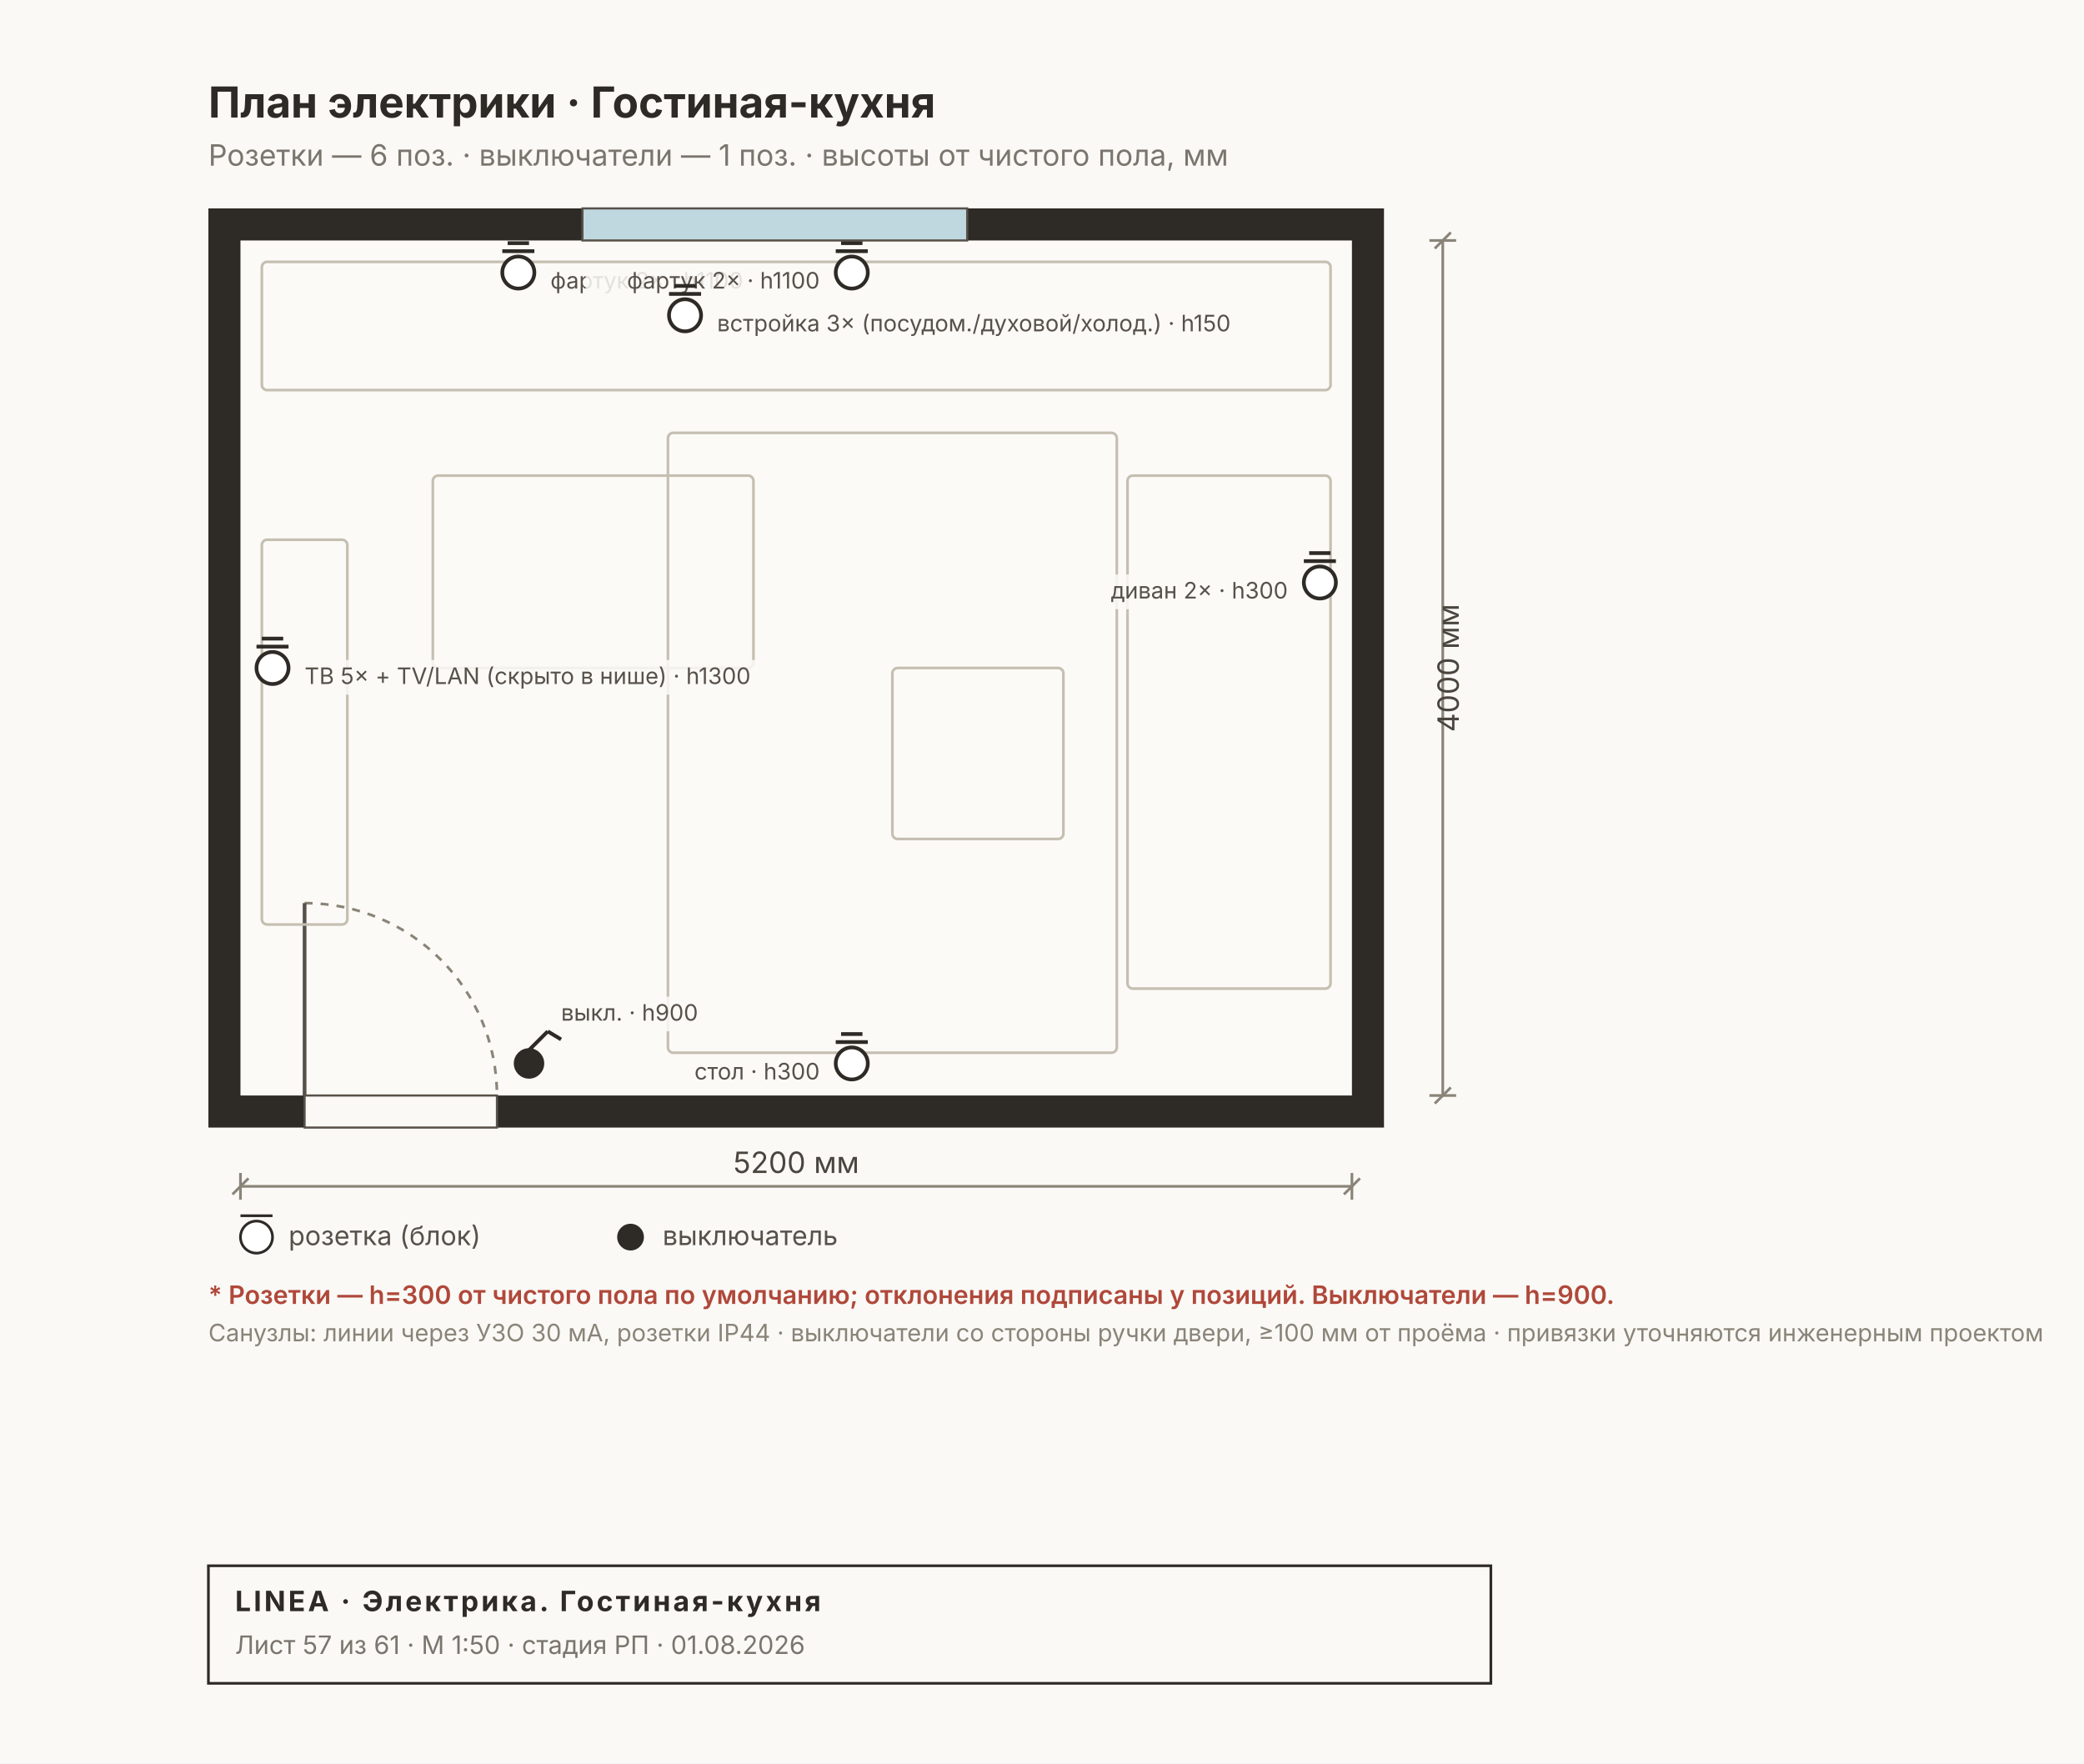
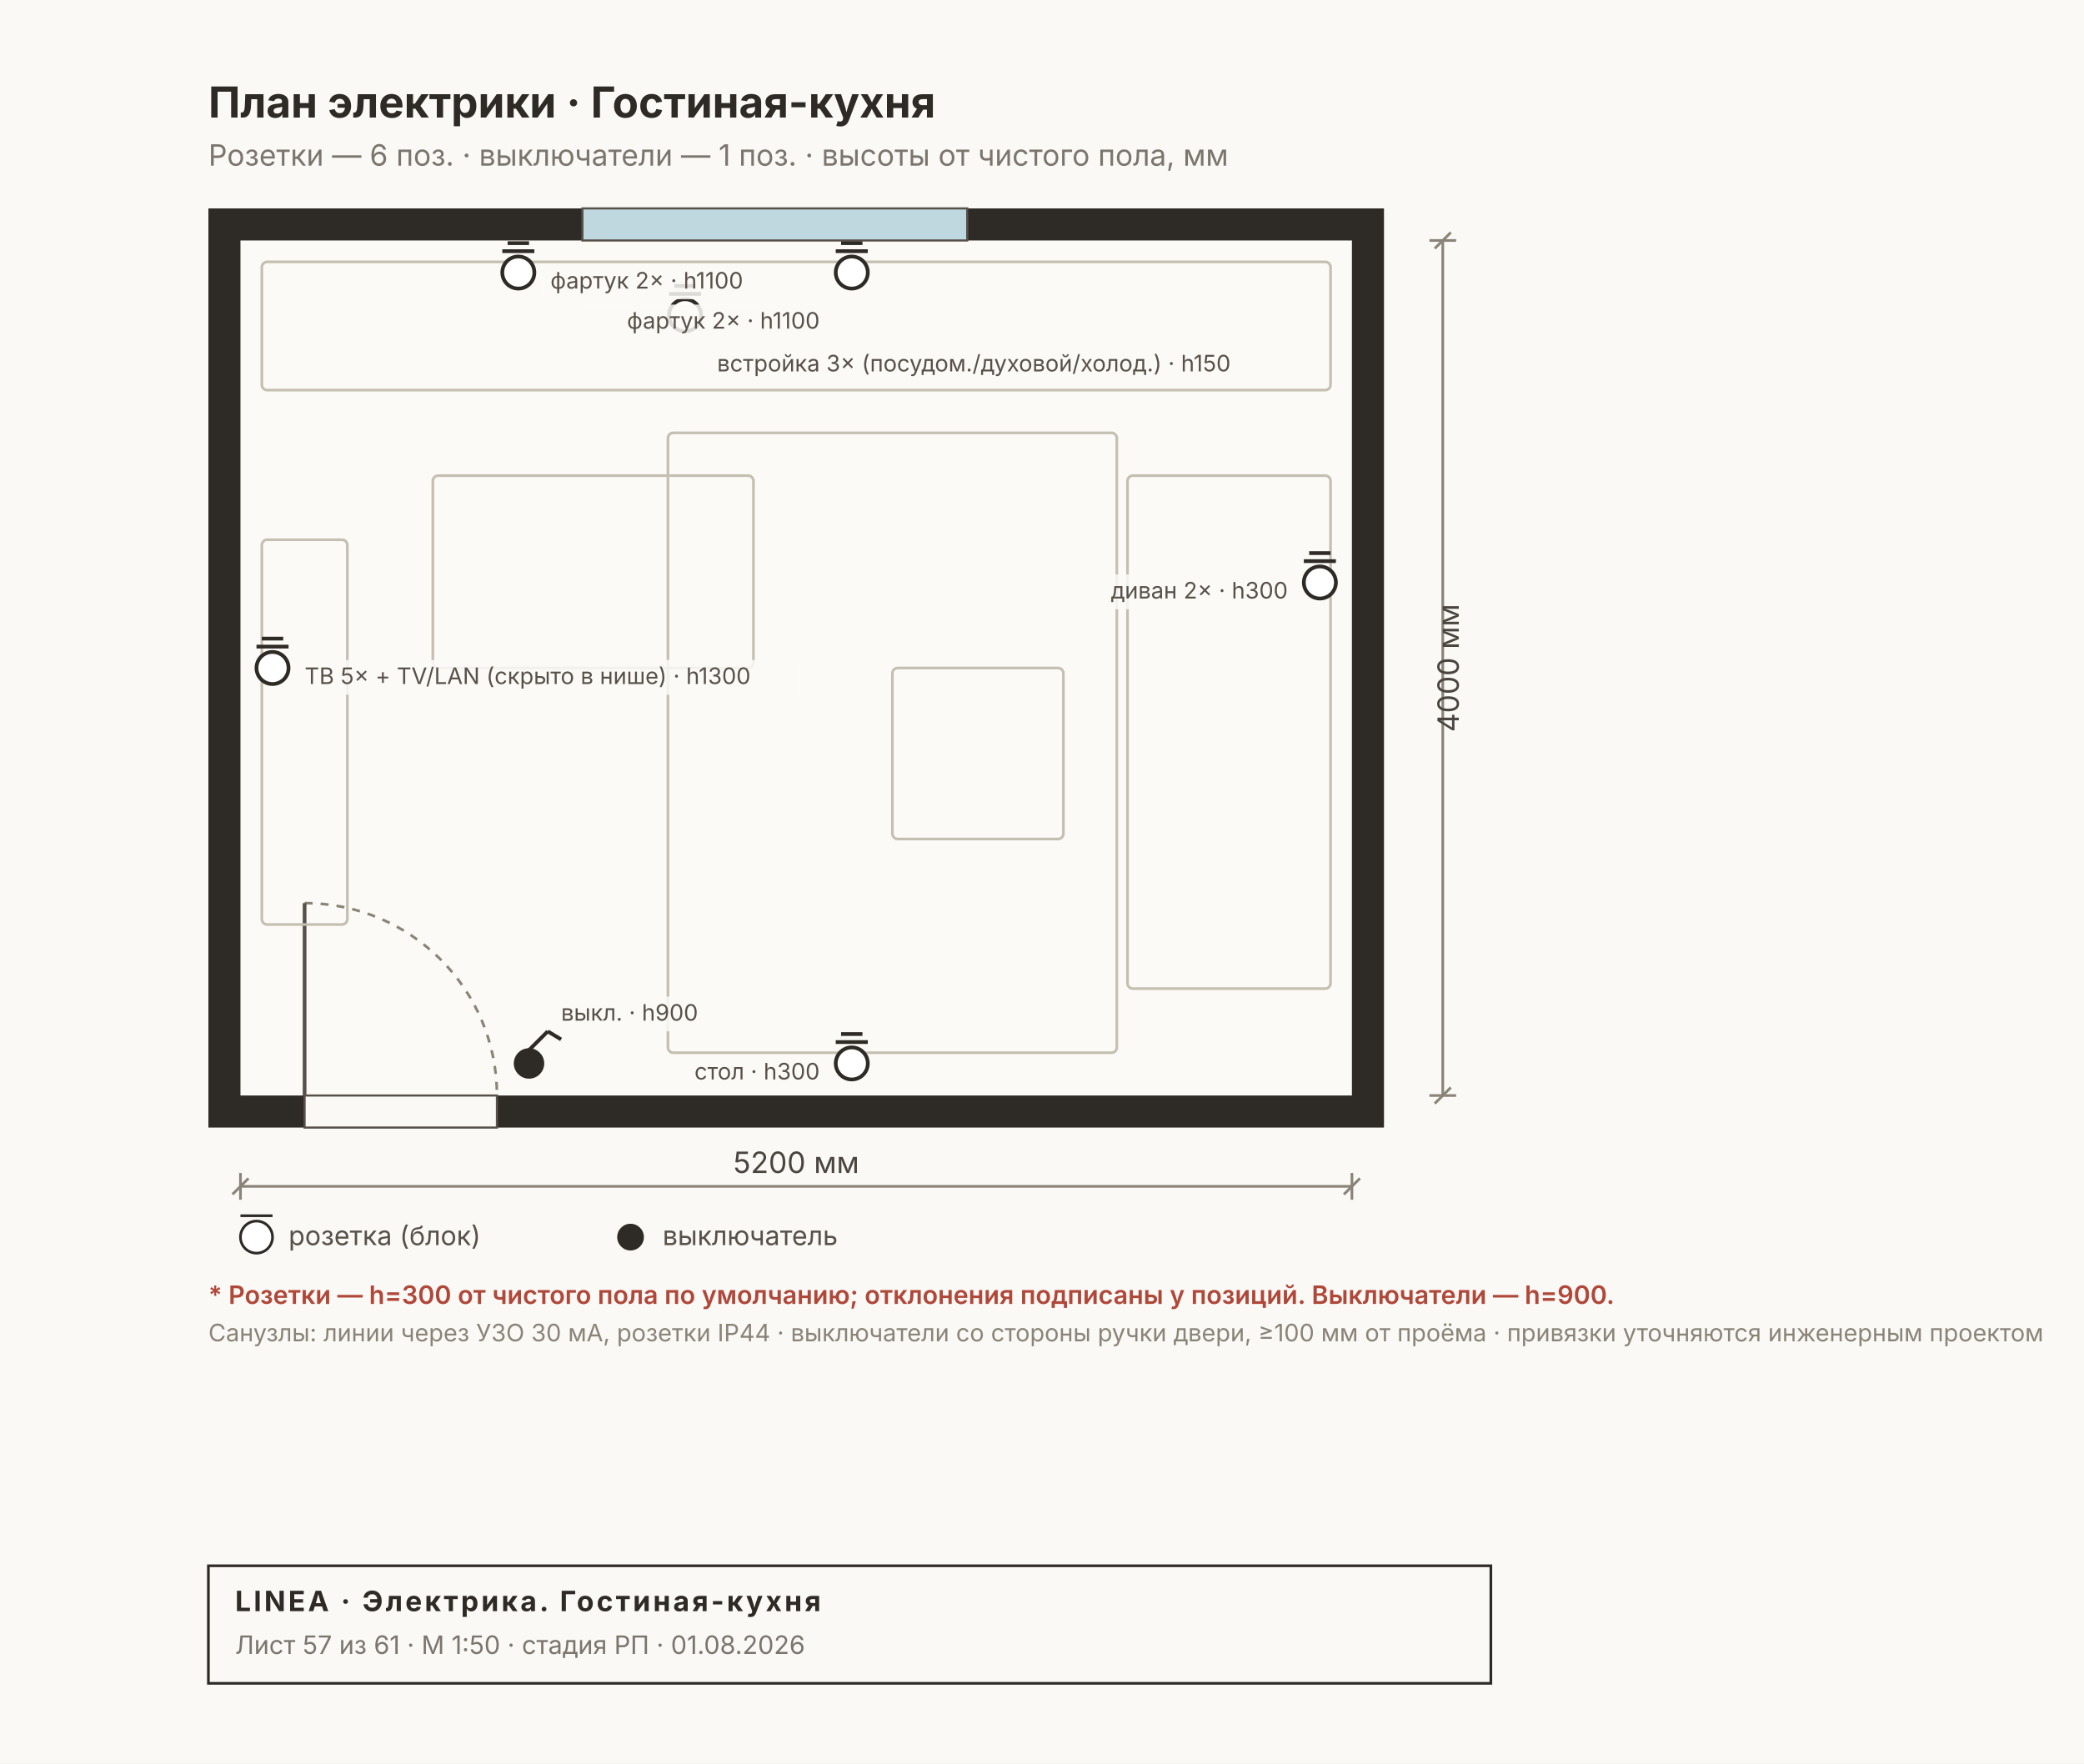
<svg xmlns="http://www.w3.org/2000/svg" width="780" height="660" viewBox="0 0 780 660" font-family="Inter, &quot;Helvetica Neue&quot;, Arial, sans-serif">
  <rect width="780" height="660" fill="#FAF9F6" />
  <rect x="78" y="78" width="440" height="344" fill="#2E2A26" />
  <rect x="90" y="90" width="416" height="320" fill="#FBFAF6" />
  <rect x="218" y="78" width="144" height="12" fill="#BFD8DF" stroke="#57514A" stroke-width="0.8" />
  <rect x="114" y="410" width="72" height="12" fill="#FAF9F6" stroke="#57514A" stroke-width="0.8" />
  <path d="M 114 338 A 72 72 0 0 1 186 410" fill="none" stroke="#8A8478" stroke-width="1" stroke-dasharray="3 3" />
  <line x1="114" y1="410" x2="114" y2="338" stroke="#57514A" stroke-width="1.4" />
  <rect x="98" y="98" width="400" height="48" fill="none" stroke="#C5BFB2" stroke-width="1" rx="2" />
  <rect x="250" y="162" width="168" height="232" fill="none" stroke="#C5BFB2" stroke-width="1" rx="2" />
  <rect x="162" y="178" width="120" height="72" fill="none" stroke="#C5BFB2" stroke-width="1" rx="2" />
  <rect x="422" y="178" width="76" height="192" fill="none" stroke="#C5BFB2" stroke-width="1" rx="2" />
  <rect x="334" y="250" width="64" height="64" fill="none" stroke="#C5BFB2" stroke-width="1" rx="2" />
  <rect x="98" y="202" width="32" height="144" fill="none" stroke="#C5BFB2" stroke-width="1" rx="2" />
  <g stroke="#2E2A26" stroke-width="1.4">
    <circle cx="198" cy="398" r="5" fill="#2E2A26" />
    <line x1="198" y1="393" x2="205" y2="386" />
    <line x1="205" y1="386" x2="210" y2="389" />
  </g>
-   <rect x="207" y="373" width="63.6" height="13" fill="#FBFAF6D9" />
-   <text x="210" y="382" font-size="8.5" fill="#57514A" text-anchor="start">выкл. · h900</text>
  <g stroke="#2E2A26" stroke-width="1.4">
    <circle cx="194" cy="102" r="6" fill="#FFF" />
    <line x1="188" y1="94" x2="200" y2="94" />
    <line x1="190" y1="91" x2="198" y2="91" />
  </g>
-   <rect x="203" y="99" width="87.6" height="13" fill="#FBFAF6D9" />
-   <text x="206" y="108" font-size="8.5" fill="#57514A" text-anchor="start">фартук 2× · h1100</text>
  <g stroke="#2E2A26" stroke-width="1.4">
    <circle cx="318.8" cy="102" r="6" fill="#FFF" />
    <line x1="312.8" y1="94" x2="324.8" y2="94" />
    <line x1="314.8" y1="91" x2="322.8" y2="91" />
  </g>
-   <rect x="219.2" y="99" width="87.6" height="13" fill="#FBFAF6D9" />
-   <text x="306.8" y="108" font-size="8.5" fill="#57514A" text-anchor="end">фартук 2× · h1100</text>
  <g stroke="#2E2A26" stroke-width="1.4">
    <circle cx="256.4" cy="118" r="6" fill="#FFF" />
    <line x1="250.4" y1="110" x2="262.4" y2="110" />
    <line x1="252.4" y1="107" x2="260.4" y2="107" />
  </g>
-   <rect x="265.4" y="115" width="217.2" height="13" fill="#FBFAF6D9" />
-   <text x="268.4" y="124" font-size="8.5" fill="#57514A" text-anchor="start">встройка 3× (посудом./духовой/холод.) · h150</text>
  <g stroke="#2E2A26" stroke-width="1.4">
    <circle cx="102" cy="250" r="6" fill="#FFF" />
    <line x1="96" y1="242" x2="108" y2="242" />
    <line x1="98" y1="239" x2="106" y2="239" />
  </g>
-   <rect x="111" y="247" width="188.4" height="13" fill="#FBFAF6D9" />
-   <text x="114" y="256" font-size="8.5" fill="#57514A" text-anchor="start">ТВ 5× + TV/LAN (скрыто в нише) · h1300</text>
  <g stroke="#2E2A26" stroke-width="1.4">
    <circle cx="494" cy="218" r="6" fill="#FFF" />
    <line x1="488" y1="210" x2="500" y2="210" />
    <line x1="490" y1="207" x2="498" y2="207" />
  </g>
-   <rect x="404" y="215" width="78" height="13" fill="#FBFAF6D9" />
-   <text x="482" y="224" font-size="8.5" fill="#57514A" text-anchor="end">диван 2× · h300</text>
  <g stroke="#2E2A26" stroke-width="1.4">
    <circle cx="318.8" cy="398" r="6" fill="#FFF" />
    <line x1="312.8" y1="390" x2="324.8" y2="390" />
    <line x1="314.8" y1="387" x2="322.8" y2="387" />
  </g>
+   <rect x="207" y="373" width="63.6" height="13" fill="#FBFAF6D9" />
+   <text x="210" y="382" font-size="8.5" fill="#57514A" text-anchor="start">выкл. · h900</text>
+   <rect x="203" y="99" width="87.6" height="13" fill="#FBFAF6D9" />
+   <text x="206" y="108" font-size="8.5" fill="#57514A" text-anchor="start">фартук 2× · h1100</text>
+   <rect x="219.2" y="114" width="87.6" height="13" fill="#FBFAF6D9" />
+   <text x="306.8" y="123" font-size="8.5" fill="#57514A" text-anchor="end">фартук 2× · h1100</text>
+   <rect x="265.4" y="130" width="217.2" height="13" fill="#FBFAF6D9" />
+   <text x="268.4" y="139" font-size="8.5" fill="#57514A" text-anchor="start">встройка 3× (посудом./духовой/холод.) · h150</text>
+   <rect x="111" y="247" width="188.4" height="13" fill="#FBFAF6D9" />
+   <text x="114" y="256" font-size="8.5" fill="#57514A" text-anchor="start">ТВ 5× + TV/LAN (скрыто в нише) · h1300</text>
+   <rect x="404" y="215" width="78" height="13" fill="#FBFAF6D9" />
+   <text x="482" y="224" font-size="8.5" fill="#57514A" text-anchor="end">диван 2× · h300</text>
  <rect x="248" y="395" width="58.8" height="13" fill="#FBFAF6D9" />
  <text x="306.8" y="404" font-size="8.5" fill="#57514A" text-anchor="end">стол · h300</text>
  <text x="78" y="44" font-size="16" font-weight="700" fill="#2E2A26">План электрики · Гостиная-кухня</text>
  <text x="78" y="62" font-size="11" fill="#7A756D">Розетки — 6 поз. · выключатели — 1 поз. · высоты от чистого пола, мм</text>
  <g stroke="#8A8478" stroke-width="1" fill="none">
    <line x1="90" y1="444" x2="506" y2="444" />
    <line x1="90" y1="439" x2="90" y2="449" />
    <line x1="506" y1="439" x2="506" y2="449" />
    <line x1="87" y1="447" x2="93" y2="441" />
    <line x1="503" y1="447" x2="509" y2="441" />
  </g>
  <text x="298" y="439" font-size="11" fill="#4A453E" text-anchor="middle">5200 мм</text>
  <g stroke="#8A8478" stroke-width="1" fill="none">
    <line x1="540" y1="90" x2="540" y2="410" />
    <line x1="535" y1="90" x2="545" y2="90" />
    <line x1="535" y1="410" x2="545" y2="410" />
    <line x1="537" y1="93" x2="543" y2="87" />
    <line x1="537" y1="413" x2="543" y2="407" />
  </g>
  <text x="546" y="250" font-size="11" fill="#4A453E" transform="rotate(-90 546 250)" text-anchor="middle">4000 мм</text>
  <g font-size="10" fill="#57514A">
    <circle cx="96" cy="463" r="6" fill="#FFF" stroke="#2E2A26" />
    <line x1="90" y1="455" x2="102" y2="455" stroke="#2E2A26" />
    <text x="108" y="466">розетка (блок)</text>
    <circle cx="236" cy="463" r="5" fill="#2E2A26" />
    <text x="248" y="466">выключатель</text>
  </g>
  <text x="78" y="488" font-size="9.5" font-weight="600" fill="#B0483A">* Розетки — h=300 от чистого пола по умолчанию; отклонения подписаны у позиций. Выключатели — h=900.</text>
  <text x="78" y="502" font-size="9" fill="#8A8478">Санузлы: линии через УЗО 30 мА, розетки IP44 · выключатели со стороны ручки двери, ≥100 мм от проёма · привязки уточняются инженерным проектом</text>
  <g>
    <rect x="78" y="586" width="480" height="44" fill="none" stroke="#2E2A26" stroke-width="1" />
    <text x="88" y="603" font-size="10.5" font-weight="700" fill="#2E2A26" letter-spacing="1">LINEA · Электрика. Гостиная-кухня</text>
    <text x="88" y="619" font-size="9.5" fill="#7A756D">Лист 57 из 61 · М 1:50 · стадия РП · 01.08.2026</text>
  </g>
</svg>
